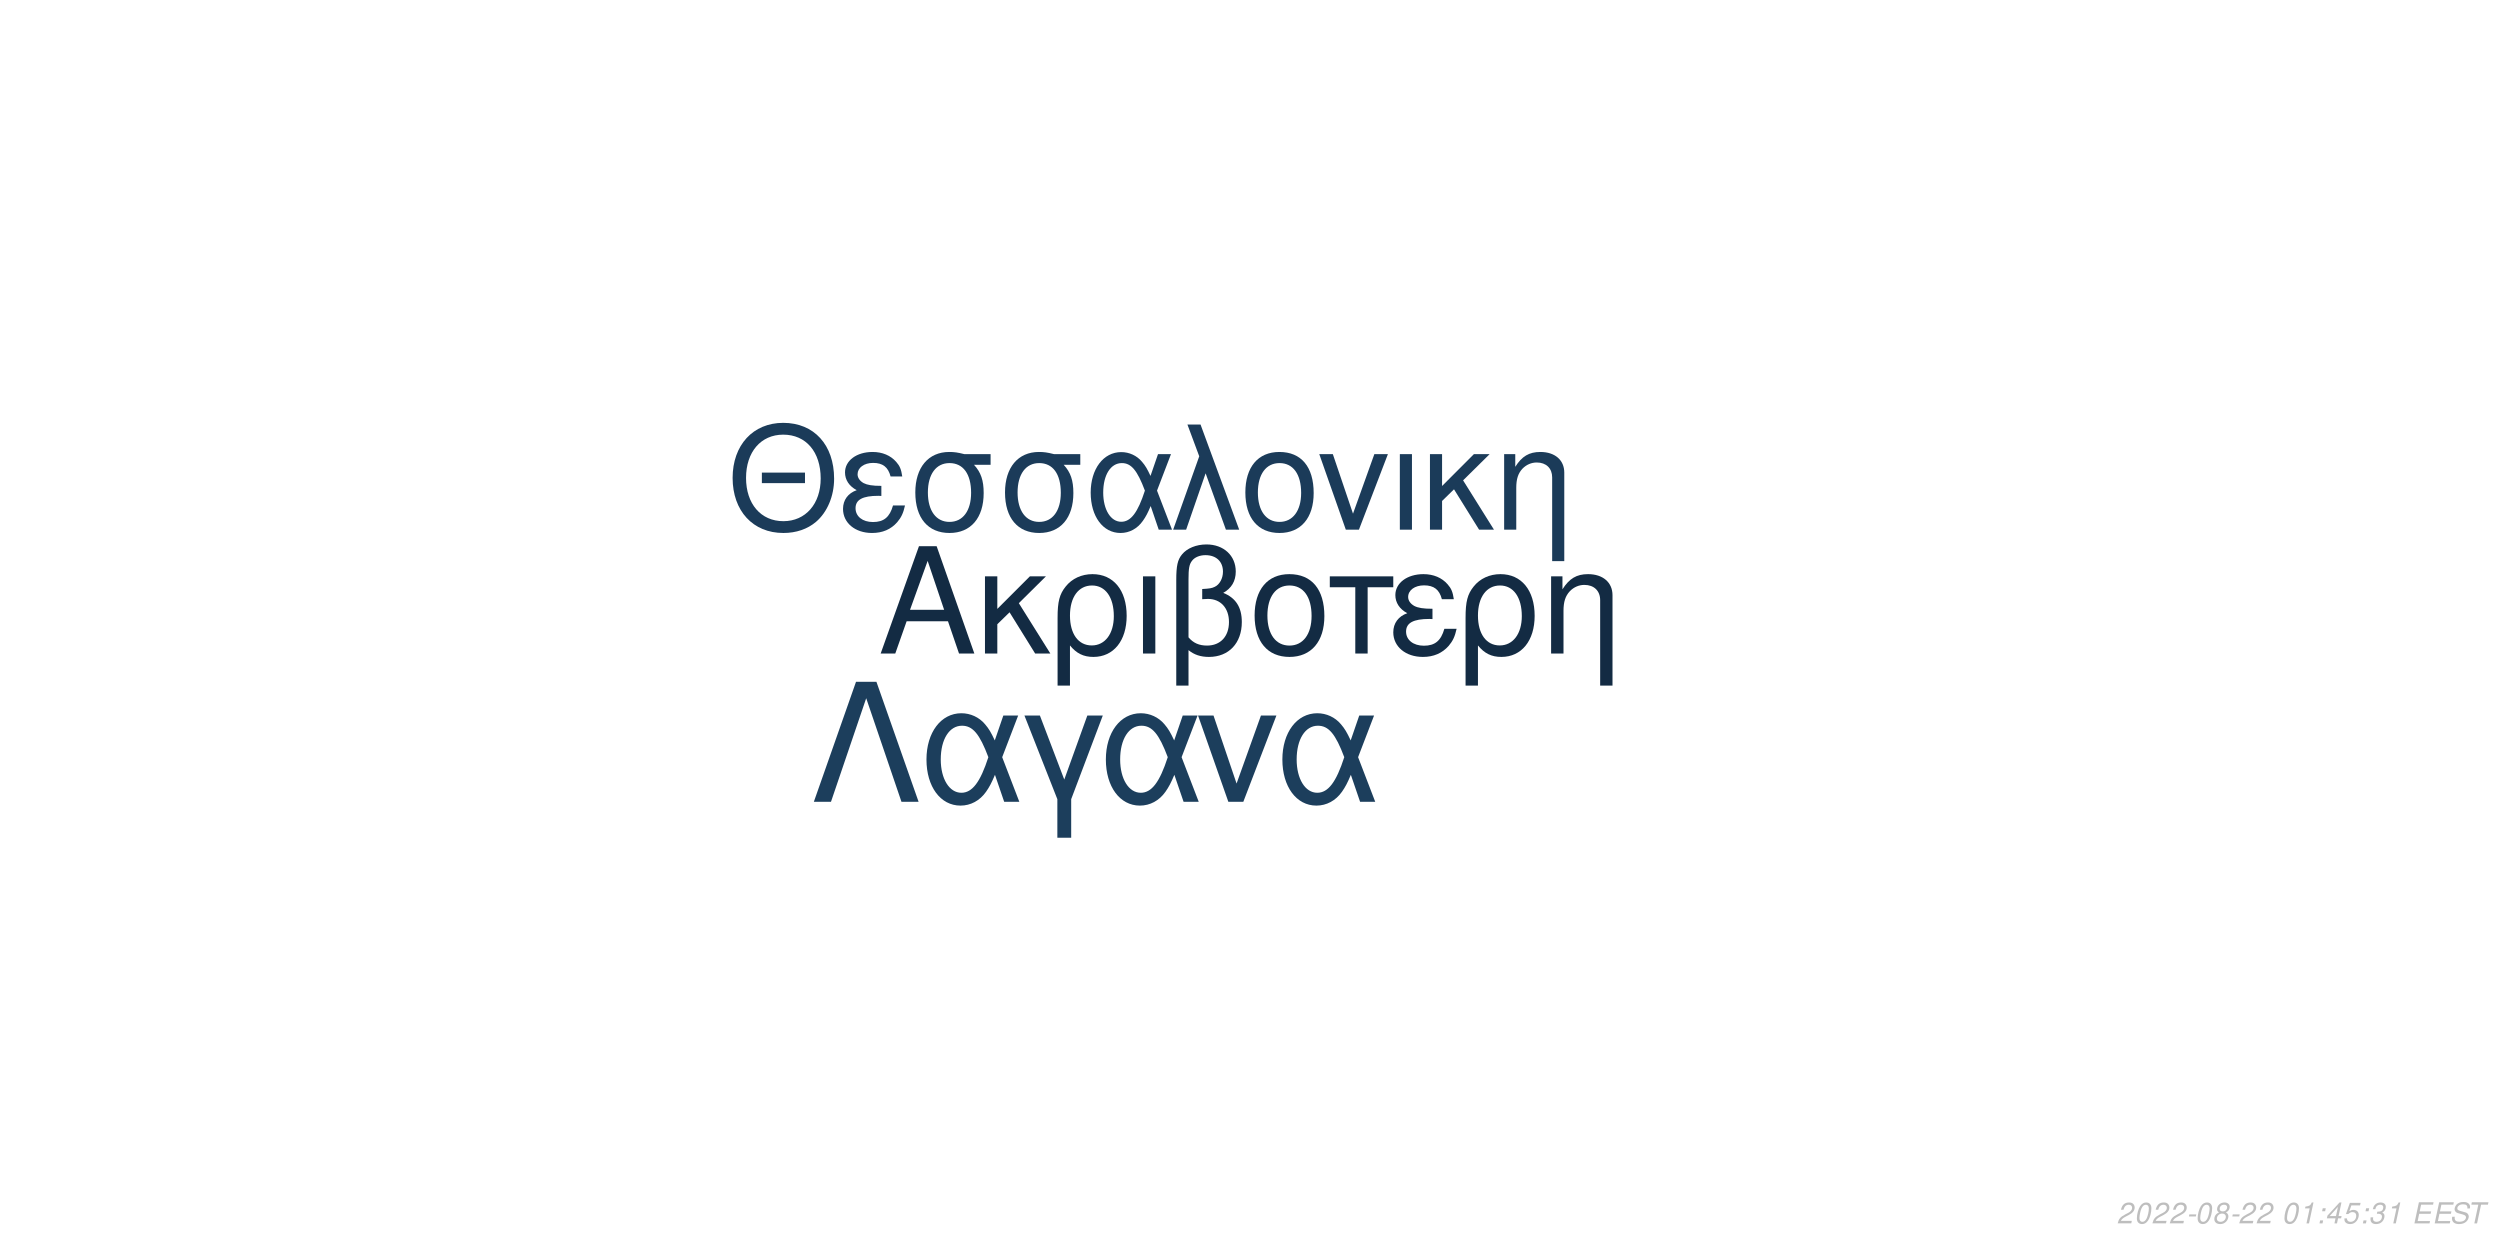
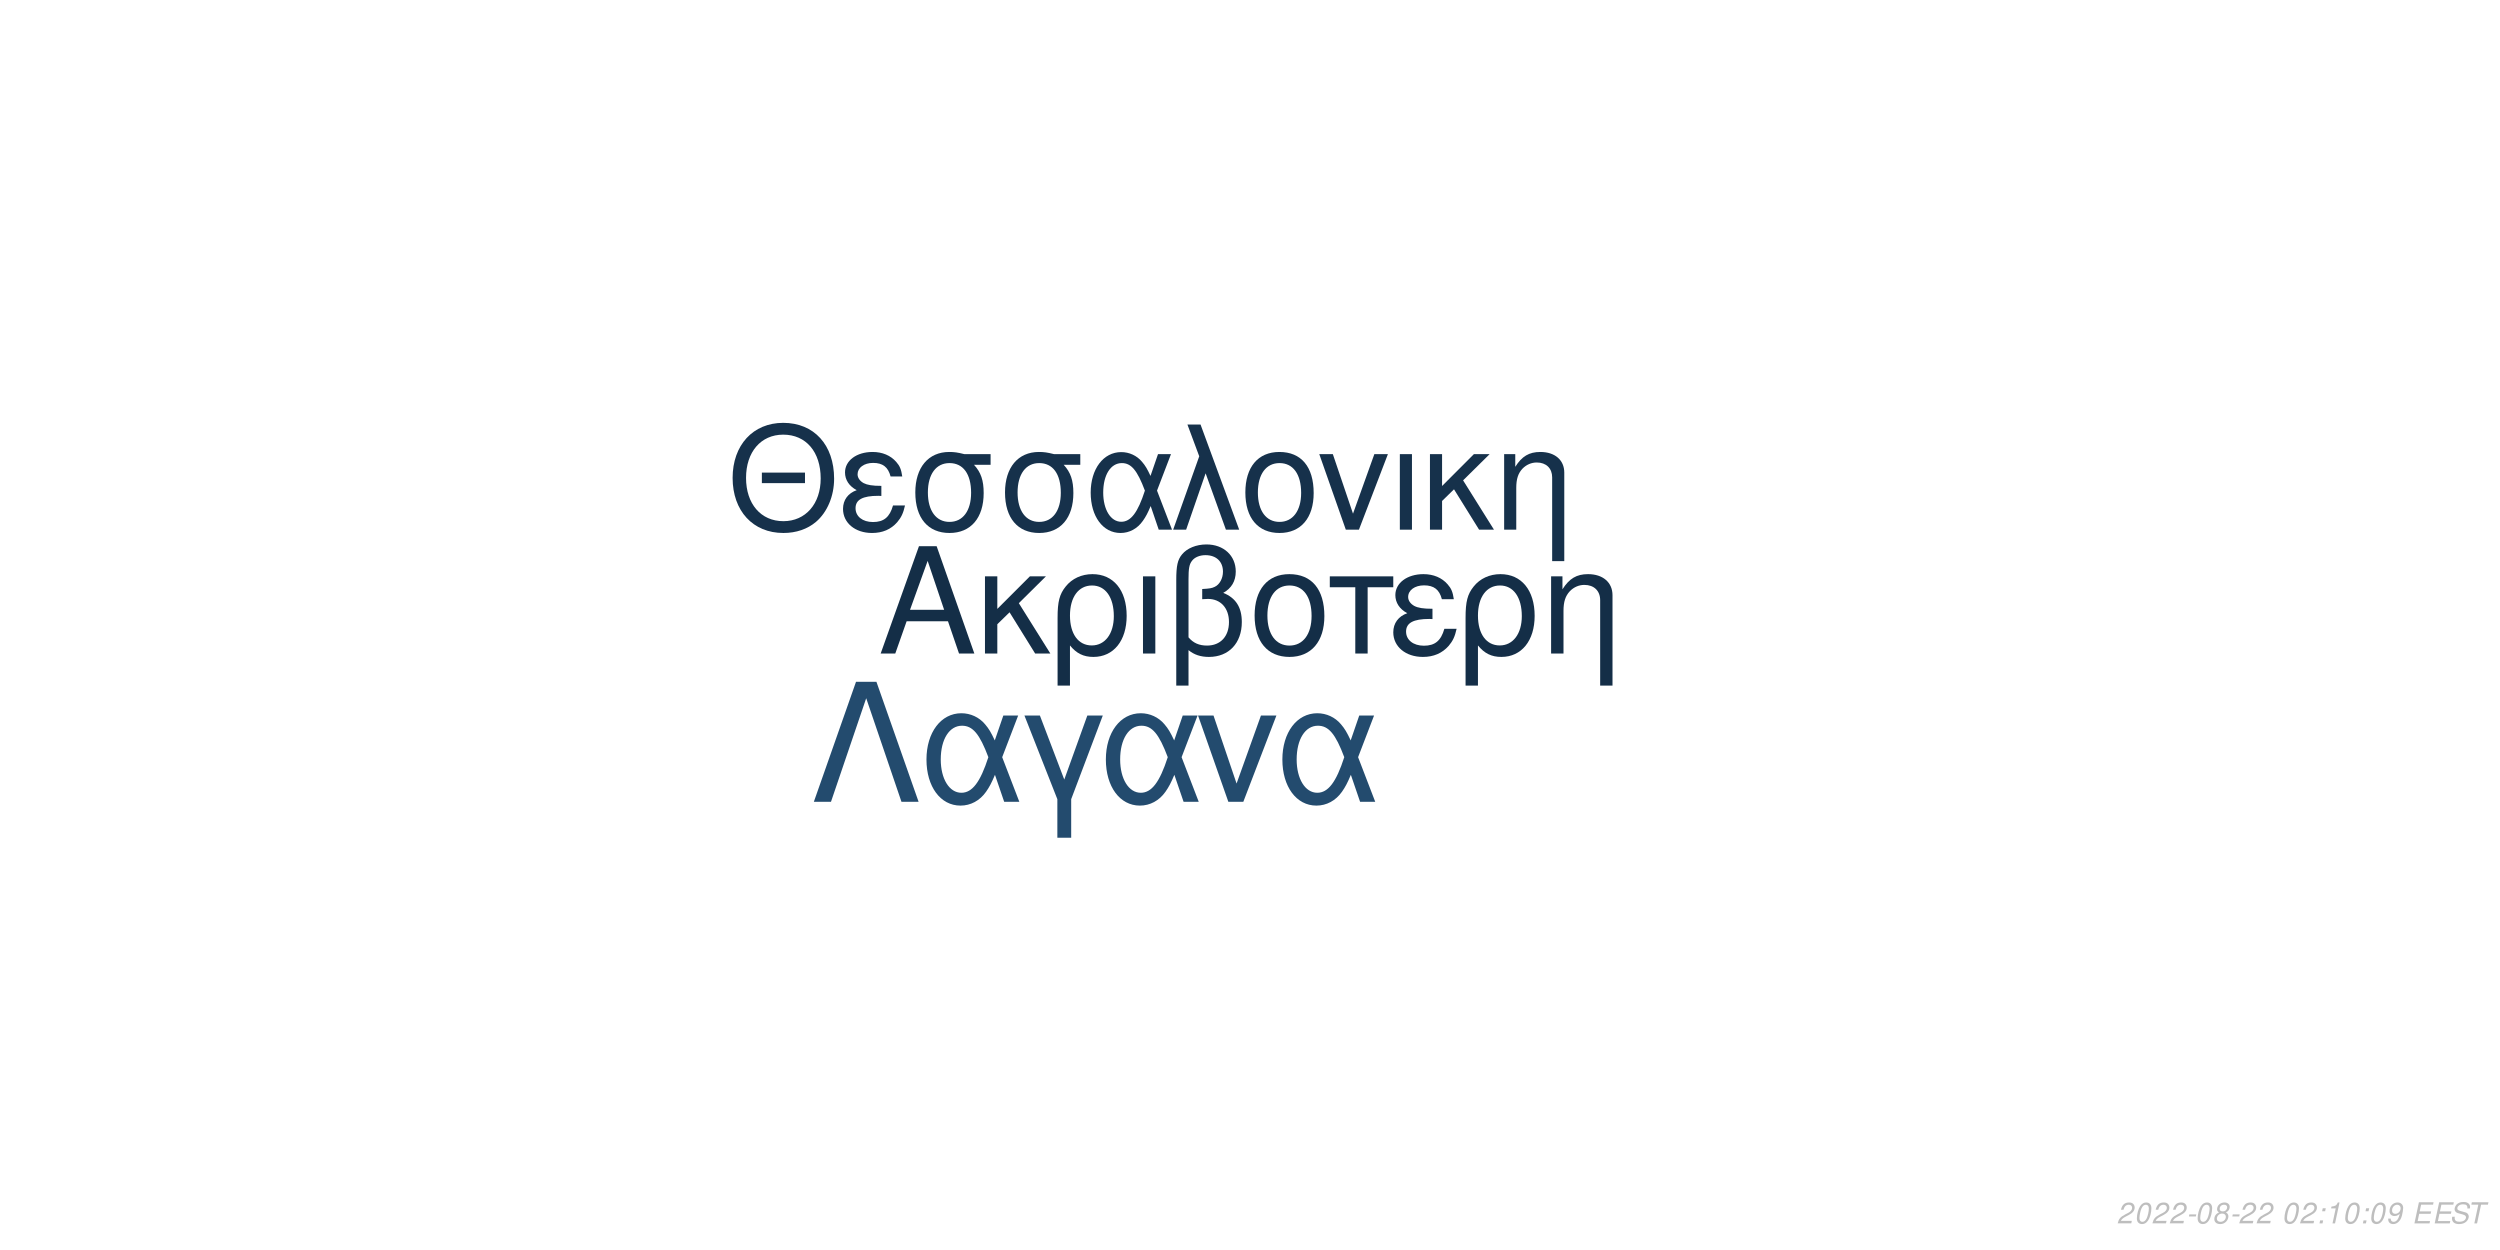
<svg xmlns="http://www.w3.org/2000/svg" xmlns:xlink="http://www.w3.org/1999/xlink" width="864pt" height="432pt" viewBox="0 0 864 432" version="1.1">
  <defs>
    <g>
      <symbol overflow="visible" id="glyph0-0">
        <path style="stroke:none;" d="" />
      </symbol>
      <symbol overflow="visible" id="glyph0-1">
        <path style="stroke:none;" d="M 24.125 -11.141 L 27.938 0 L 33.234 0 L 20.203 -37.094 L 14.094 -37.094 L 0.859 0 L 5.906 0 L 9.828 -11.141 Z M 22.797 -15.109 L 11 -15.109 L 17.094 -32.016 Z M 22.797 -15.109 " />
      </symbol>
      <symbol overflow="visible" id="glyph0-2">
        <path style="stroke:none;" d="M 7.172 -15.422 L 7.172 -26.672 L 2.906 -26.672 L 2.906 0 L 7.172 0 L 7.172 -10.125 L 11.406 -14.25 L 20.25 0 L 25.5 0 L 14.609 -17.406 L 23.969 -26.672 L 18.422 -26.672 Z M 7.172 -15.422 " />
      </symbol>
      <symbol overflow="visible" id="glyph0-3">
        <path style="stroke:none;" d="M 3 11.094 L 7.281 11.094 L 7.281 -2.797 C 9.516 -0.047 11.953 1.172 15.375 1.172 C 22.344 1.172 26.875 -4.422 26.875 -13.031 C 26.875 -21.891 22.297 -27.438 15.062 -27.438 C 11.297 -27.438 7.984 -25.906 5.797 -23.156 C 3.672 -20.516 3 -17.969 3 -12.359 Z M 14.906 -23.516 C 19.547 -23.516 22.438 -19.438 22.438 -12.922 C 22.438 -6.812 19.391 -2.797 14.812 -2.797 C 10.172 -2.797 7.281 -6.766 7.281 -13.125 C 7.281 -19.484 10.234 -23.516 14.906 -23.516 Z M 14.906 -23.516 " />
      </symbol>
      <symbol overflow="visible" id="glyph0-4">
        <path style="stroke:none;" d="M 3.516 0 L 7.781 0 L 7.781 -26.672 L 3.516 -26.672 Z M 3.516 0 " />
      </symbol>
      <symbol overflow="visible" id="glyph0-5">
        <path style="stroke:none;" d="M 4.016 11.094 L 8.25 11.094 L 8.25 -1.172 C 10.172 0.406 12.422 1.172 15.312 1.172 C 22.188 1.172 26.672 -3.609 26.672 -10.891 C 26.672 -15.984 24.578 -19.234 20.25 -20.969 C 23.109 -22.547 24.578 -25.031 24.578 -28.344 C 24.578 -33.844 20.406 -37.703 14.453 -37.703 C 10.938 -37.703 7.734 -36.391 6 -34.25 C 4.484 -32.422 4.016 -30.328 4.016 -25.391 Z M 8.25 -25.656 C 8.25 -29.359 8.5 -30.844 9.469 -32.062 C 10.375 -33.281 12.156 -34 14.094 -34 C 17.812 -34 20.156 -31.812 20.156 -28.297 C 20.156 -25.953 18.984 -23.812 17.297 -23.047 C 16.281 -22.547 15.469 -22.438 12.984 -22.297 L 12.984 -18.781 C 13.734 -18.828 14.344 -18.875 14.969 -18.875 C 19.344 -18.875 22.234 -15.719 22.234 -10.891 C 22.234 -5.906 19.281 -2.75 14.656 -2.75 C 11.953 -2.75 9.922 -3.609 8.25 -5.594 Z M 8.25 -25.656 " />
      </symbol>
      <symbol overflow="visible" id="glyph0-6">
        <path style="stroke:none;" d="M 14.094 -27.438 C 6.562 -27.438 2.094 -22.094 2.094 -13.125 C 2.094 -4.125 6.562 1.172 14.141 1.172 C 21.672 1.172 26.203 -4.172 26.203 -12.922 C 26.203 -22.188 21.828 -27.438 14.094 -27.438 Z M 14.141 -23.516 C 18.938 -23.516 21.781 -19.594 21.781 -12.984 C 21.781 -6.672 18.828 -2.75 14.141 -2.75 C 9.422 -2.75 6.516 -6.672 6.516 -13.125 C 6.516 -19.594 9.422 -23.516 14.141 -23.516 Z M 14.141 -23.516 " />
      </symbol>
      <symbol overflow="visible" id="glyph0-7">
        <path style="stroke:none;" d="M 7.891 0 L 12.156 0 L 12.156 -22.906 L 21.016 -22.906 L 21.016 -26.672 L -0.922 -26.672 L -0.922 -22.906 L 7.891 -22.906 Z M 7.891 0 " />
      </symbol>
      <symbol overflow="visible" id="glyph0-8">
        <path style="stroke:none;" d="M 14.562 -15.469 C 11.344 -15.469 9.562 -15.781 8.297 -16.438 C 6.922 -17.203 6.156 -18.328 6.156 -19.547 C 6.156 -21.891 8.453 -23.562 11.656 -23.562 C 15.062 -23.562 16.953 -22.094 17.812 -18.781 L 21.938 -18.781 C 21.578 -21.266 21.062 -22.5 19.797 -23.922 C 17.812 -26.203 14.906 -27.438 11.453 -27.438 C 5.797 -27.438 1.734 -24.375 1.734 -20.203 C 1.734 -17.609 3.156 -15.375 5.859 -13.938 C 2.797 -12.875 1.016 -10.484 1.016 -7.328 C 1.016 -2.391 5.297 1.172 11.25 1.172 C 14.969 1.172 17.906 -0.109 20.156 -2.641 C 21.578 -4.328 22.297 -5.797 22.906 -8.547 L 18.672 -8.547 C 17.5 -4.422 15.422 -2.703 11.609 -2.703 C 7.938 -2.703 5.438 -4.688 5.438 -7.578 C 5.438 -10.578 7.938 -11.953 13.484 -11.953 C 13.641 -11.953 14.094 -11.953 14.562 -11.906 Z M 14.562 -15.469 " />
      </symbol>
      <symbol overflow="visible" id="glyph0-9">
        <path style="stroke:none;" d="M 3.562 -26.672 L 3.562 0 L 7.844 0 L 7.844 -14.703 C 7.844 -17.906 8.5 -19.891 10.031 -21.531 C 11.406 -22.953 13.188 -23.719 15.062 -23.719 C 18.375 -23.719 20.516 -21.672 20.516 -18.469 L 20.516 11.094 L 24.781 11.094 L 24.781 -20.156 C 24.781 -24.578 21.469 -27.438 16.328 -27.438 C 12.359 -27.438 9.828 -25.906 7.484 -22.188 L 7.484 -26.672 Z M 3.562 -26.672 " />
      </symbol>
      <symbol overflow="visible" id="glyph1-0">
        <path style="stroke:none;" d="" />
      </symbol>
      <symbol overflow="visible" id="glyph1-1">
        <path style="stroke:none;" d="M 26.859 -19.734 L 11.953 -19.734 L 11.953 -16.094 L 26.859 -16.094 Z M 19.328 -36.922 C 8.922 -36.922 1.844 -29.25 1.844 -17.891 C 1.844 -6.484 8.875 1.141 19.391 1.141 C 23.812 1.141 27.703 -0.203 30.641 -2.688 C 34.578 -6.031 36.922 -11.656 36.922 -17.594 C 36.922 -29.297 30 -36.922 19.328 -36.922 Z M 19.328 -32.844 C 27.203 -32.844 32.281 -26.906 32.281 -17.688 C 32.281 -8.922 27.062 -2.938 19.391 -2.938 C 11.609 -2.938 6.484 -8.922 6.484 -17.891 C 6.484 -26.859 11.609 -32.844 19.328 -32.844 Z M 19.328 -32.844 " />
      </symbol>
      <symbol overflow="visible" id="glyph1-2">
        <path style="stroke:none;" d="M 14.25 -15.141 C 11.109 -15.141 9.375 -15.453 8.125 -16.094 C 6.781 -16.844 6.031 -17.938 6.031 -19.141 C 6.031 -21.422 8.266 -23.078 11.406 -23.078 C 14.75 -23.078 16.594 -21.625 17.438 -18.391 L 21.469 -18.391 C 21.125 -20.828 20.625 -22.031 19.391 -23.422 C 17.438 -25.656 14.594 -26.859 11.219 -26.859 C 5.688 -26.859 1.688 -23.875 1.688 -19.781 C 1.688 -17.234 3.094 -15.047 5.734 -13.656 C 2.734 -12.609 1 -10.266 1 -7.172 C 1 -2.344 5.188 1.141 11.016 1.141 C 14.656 1.141 17.547 -0.094 19.734 -2.594 C 21.125 -4.234 21.828 -5.688 22.422 -8.375 L 18.281 -8.375 C 17.141 -4.328 15.094 -2.641 11.359 -2.641 C 7.766 -2.641 5.328 -4.578 5.328 -7.422 C 5.328 -10.359 7.766 -11.703 13.203 -11.703 C 13.359 -11.703 13.797 -11.703 14.25 -11.656 Z M 14.25 -15.141 " />
      </symbol>
      <symbol overflow="visible" id="glyph1-3">
        <path style="stroke:none;" d="M 29 -26.109 L 19.938 -26.109 C 17.594 -26.703 16.438 -26.859 14.703 -26.859 C 7.469 -26.859 2.984 -21.469 2.984 -12.859 C 2.984 -4.031 7.375 1.141 14.797 1.141 C 22.172 1.141 26.609 -4.078 26.609 -12.656 C 26.609 -17.047 25.656 -19.828 23.266 -22.422 L 29 -22.422 Z M 14.797 -23.016 C 19.531 -23.016 22.266 -19.234 22.266 -12.75 C 22.266 -6.531 19.438 -2.688 14.797 -2.688 C 10.172 -2.688 7.328 -6.531 7.328 -12.859 C 7.328 -19.188 10.172 -23.016 14.797 -23.016 Z M 14.797 -23.016 " />
      </symbol>
      <symbol overflow="visible" id="glyph1-4">
        <path style="stroke:none;" d="M 29.344 -26.109 L 24.859 -26.109 L 22.266 -18.578 C 21.125 -21.031 20.484 -22.125 19.328 -23.469 C 17.547 -25.609 14.906 -26.812 12.156 -26.812 C 5.984 -26.812 1.594 -20.984 1.594 -12.812 C 1.594 -4.578 5.828 1.141 11.906 1.141 C 14.953 1.141 17.734 -0.344 19.625 -3.047 C 20.672 -4.531 21.281 -5.688 22.328 -8.172 L 25.109 0 L 29.703 0 L 24.516 -13.5 Z M 20.328 -13.5 C 17.891 -5.922 15.453 -2.734 12.156 -2.734 C 8.516 -2.734 5.922 -6.922 5.922 -12.812 C 5.922 -18.938 8.516 -23.016 12.359 -23.016 C 15.594 -23.016 17.688 -20.531 20.328 -13.5 Z M 20.328 -13.5 " />
      </symbol>
      <symbol overflow="visible" id="glyph1-5">
        <path style="stroke:none;" d="M 1.094 0 L 5.578 0 L 12.312 -19.484 L 19.328 0 L 23.922 0 L 10.562 -36.328 L 6.031 -36.328 L 10.109 -25.359 Z M 1.094 0 " />
      </symbol>
      <symbol overflow="visible" id="glyph1-6">
        <path style="stroke:none;" d="M 13.797 -26.859 C 6.422 -26.859 2.047 -21.625 2.047 -12.859 C 2.047 -4.031 6.422 1.141 13.859 1.141 C 21.234 1.141 25.656 -4.078 25.656 -12.656 C 25.656 -21.719 21.375 -26.859 13.797 -26.859 Z M 13.859 -23.016 C 18.531 -23.016 21.328 -19.188 21.328 -12.703 C 21.328 -6.531 18.438 -2.688 13.859 -2.688 C 9.219 -2.688 6.375 -6.531 6.375 -12.859 C 6.375 -19.188 9.219 -23.016 13.859 -23.016 Z M 13.859 -23.016 " />
      </symbol>
      <symbol overflow="visible" id="glyph1-7">
        <path style="stroke:none;" d="M 14.297 0 L 24.312 -26.109 L 19.625 -26.109 L 12.25 -5.531 L 5.281 -26.109 L 0.594 -26.109 L 9.766 0 Z M 14.297 0 " />
      </symbol>
      <symbol overflow="visible" id="glyph1-8">
        <path style="stroke:none;" d="M 3.438 0 L 7.625 0 L 7.625 -26.109 L 3.438 -26.109 Z M 3.438 0 " />
      </symbol>
      <symbol overflow="visible" id="glyph1-9">
        <path style="stroke:none;" d="M 7.031 -15.094 L 7.031 -26.109 L 2.844 -26.109 L 2.844 0 L 7.031 0 L 7.031 -9.922 L 11.156 -13.953 L 19.828 0 L 24.969 0 L 14.297 -17.047 L 23.469 -26.109 L 18.031 -26.109 Z M 7.031 -15.094 " />
      </symbol>
      <symbol overflow="visible" id="glyph1-10">
        <path style="stroke:none;" d="M 3.484 -26.109 L 3.484 0 L 7.672 0 L 7.672 -14.406 C 7.672 -17.547 8.328 -19.484 9.812 -21.078 C 11.156 -22.469 12.906 -23.219 14.75 -23.219 C 17.984 -23.219 20.078 -21.234 20.078 -18.094 L 20.078 10.859 L 24.266 10.859 L 24.266 -19.734 C 24.266 -24.062 21.031 -26.859 16 -26.859 C 12.109 -26.859 9.609 -25.359 7.328 -21.719 L 7.328 -26.109 Z M 3.484 -26.109 " />
      </symbol>
      <symbol overflow="visible" id="glyph2-0">
        <path style="stroke:none;" d="" />
      </symbol>
      <symbol overflow="visible" id="glyph2-1">
        <path style="stroke:none;" d="M 22.531 -41.484 L 15.484 -41.484 L 0.906 0 L 6.828 0 L 19 -35.797 L 31.188 0 L 37.109 0 Z M 22.531 -41.484 " />
      </symbol>
      <symbol overflow="visible" id="glyph2-2">
        <path style="stroke:none;" d="M 33.516 -29.812 L 28.391 -29.812 L 25.438 -21.219 C 24.125 -24.016 23.391 -25.266 22.078 -26.797 C 20.031 -29.25 17.016 -30.609 13.891 -30.609 C 6.828 -30.609 1.828 -23.953 1.828 -14.625 C 1.828 -5.234 6.656 1.312 13.594 1.312 C 17.078 1.312 20.266 -0.391 22.422 -3.469 C 23.609 -5.172 24.297 -6.484 25.5 -9.328 L 28.688 0 L 33.922 0 L 28 -15.422 Z M 23.219 -15.422 C 20.422 -6.766 17.641 -3.125 13.891 -3.125 C 9.734 -3.125 6.766 -7.906 6.766 -14.625 C 6.766 -21.625 9.734 -26.297 14.109 -26.297 C 17.812 -26.297 20.203 -23.453 23.219 -15.422 Z M 23.219 -15.422 " />
      </symbol>
      <symbol overflow="visible" id="glyph2-3">
        <path style="stroke:none;" d="M 12.062 12.406 L 16.844 12.406 L 16.844 -0.906 L 27.766 -29.812 L 22.422 -29.812 L 14.453 -7.688 L 6.031 -29.812 L 0.688 -29.812 L 12.062 -0.906 Z M 12.062 12.406 " />
      </symbol>
      <symbol overflow="visible" id="glyph2-4">
        <path style="stroke:none;" d="M 16.328 0 L 27.766 -29.812 L 22.422 -29.812 L 14 -6.312 L 6.031 -29.812 L 0.688 -29.812 L 11.156 0 Z M 16.328 0 " />
      </symbol>
      <symbol overflow="visible" id="glyph3-0">
        <path style="stroke:none;" d="" />
      </symbol>
      <symbol overflow="visible" id="glyph3-1">
        <path style="stroke:none;" d="M 5.234 -0.875 L 1.469 -0.875 C 1.641 -1.375 2.203 -1.891 3.109 -2.344 L 4.234 -2.938 C 5.562 -3.625 6.219 -4.469 6.219 -5.484 C 6.219 -5.938 6.062 -6.359 5.797 -6.656 C 5.469 -7.047 4.984 -7.234 4.312 -7.234 C 2.766 -7.234 1.891 -6.453 1.484 -4.734 L 2.375 -4.734 C 2.484 -5.188 2.609 -5.484 2.797 -5.75 C 3.094 -6.203 3.609 -6.453 4.188 -6.453 C 4.891 -6.453 5.344 -6.031 5.344 -5.375 C 5.344 -4.703 4.859 -4.094 4.016 -3.656 L 2.984 -3.125 C 1.234 -2.188 0.797 -1.656 0.344 -0.016 L 5.047 -0.016 Z M 5.234 -0.875 " />
      </symbol>
      <symbol overflow="visible" id="glyph3-2">
        <path style="stroke:none;" d="M 4.203 -7.234 C 3.375 -7.234 2.688 -6.812 2.125 -5.984 C 1.484 -5.047 0.984 -3.188 0.984 -1.734 C 0.984 -1.109 1.172 -0.562 1.484 -0.266 C 1.797 0.047 2.281 0.234 2.766 0.234 C 3.625 0.234 4.281 -0.156 4.859 -1.016 C 5.516 -1.953 6 -3.797 6 -5.266 C 6 -6.5 5.328 -7.234 4.203 -7.234 Z M 4.094 -6.453 C 4.734 -6.453 5.125 -5.984 5.125 -5.156 C 5.125 -4.203 4.781 -2.625 4.406 -1.812 C 3.984 -0.938 3.516 -0.547 2.875 -0.547 C 2.25 -0.547 1.875 -1.031 1.875 -1.828 C 1.875 -2.797 2.203 -4.344 2.594 -5.203 C 2.984 -6.047 3.453 -6.453 4.094 -6.453 Z M 4.094 -6.453 " />
      </symbol>
      <symbol overflow="visible" id="glyph3-3">
        <path style="stroke:none;" d="M 3.516 -3.125 L 1.125 -3.125 L 0.969 -2.406 L 3.359 -2.406 Z M 3.516 -3.125 " />
      </symbol>
      <symbol overflow="visible" id="glyph3-4">
        <path style="stroke:none;" d="M 4.766 -3.797 C 5.078 -3.969 5.234 -4.078 5.438 -4.234 C 5.812 -4.594 6.062 -5.172 6.062 -5.734 C 6.062 -6.625 5.344 -7.234 4.266 -7.234 C 2.812 -7.234 1.703 -6.219 1.703 -4.875 C 1.703 -4.406 1.875 -4.125 2.359 -3.812 C 1.297 -3.312 0.75 -2.516 0.75 -1.469 C 0.75 -0.438 1.547 0.234 2.812 0.234 C 3.656 0.234 4.359 -0.094 4.938 -0.734 C 5.359 -1.234 5.609 -1.859 5.609 -2.438 C 5.609 -3.047 5.312 -3.516 4.766 -3.797 Z M 4.109 -6.453 C 4.797 -6.453 5.188 -6.125 5.188 -5.578 C 5.188 -5.266 5.062 -4.922 4.859 -4.672 C 4.562 -4.312 4.188 -4.156 3.656 -4.156 C 2.984 -4.156 2.594 -4.453 2.594 -4.984 C 2.594 -5.859 3.203 -6.453 4.109 -6.453 Z M 3.453 -3.406 C 4.234 -3.406 4.734 -2.984 4.734 -2.312 C 4.734 -1.312 3.922 -0.547 2.875 -0.547 C 2.125 -0.547 1.625 -0.969 1.625 -1.625 C 1.625 -2.609 2.438 -3.406 3.453 -3.406 Z M 3.453 -3.406 " />
      </symbol>
      <symbol overflow="visible" id="glyph3-5">
        <path style="stroke:none;" d="" />
      </symbol>
      <symbol overflow="visible" id="glyph3-6">
+         <path style="stroke:none;" d="M 2.359 -1.031 L 1.312 -1.031 L 1.094 0 L 2.141 0 Z M 3.266 -5.234 L 2.219 -5.234 L 2 -4.203 L 3.047 -4.203 Z M 3.266 -5.234 " />
+       </symbol>
+       <symbol overflow="visible" id="glyph3-7">
        <path style="stroke:none;" d="M 3.703 -5.188 L 2.594 0 L 3.469 0 L 5.016 -7.234 L 4.438 -7.234 C 3.906 -6.156 3.688 -6.016 2.234 -5.812 L 2.109 -5.188 Z M 3.703 -5.188 " />
      </symbol>
-       <symbol overflow="visible" id="glyph3-7">
-         <path style="stroke:none;" d="M 2.359 -1.031 L 1.312 -1.031 L 1.094 0 L 2.141 0 Z M 3.266 -5.234 L 2.219 -5.234 L 2 -4.203 L 3.047 -4.203 Z M 3.266 -5.234 " />
-       </symbol>
      <symbol overflow="visible" id="glyph3-8">
-         <path style="stroke:none;" d="M 3.625 -1.75 L 3.266 0 L 4.141 0 L 4.516 -1.75 L 5.562 -1.75 L 5.734 -2.531 L 4.688 -2.531 L 5.688 -7.234 L 5.016 -7.234 L 0.844 -2.672 L 0.641 -1.75 Z M 3.797 -2.531 L 1.594 -2.531 L 4.469 -5.703 Z M 3.797 -2.531 " />
+         <path style="stroke:none;" d="M 0.844 -1.656 C 0.844 -1.547 0.844 -1.438 0.844 -1.375 C 0.844 -0.406 1.531 0.234 2.578 0.234 C 3.203 0.234 3.766 0.016 4.297 -0.438 C 4.938 -1 5.312 -1.656 5.594 -2.719 C 5.844 -3.672 6.016 -4.766 6.016 -5.375 C 6.016 -5.844 5.844 -6.328 5.547 -6.656 C 5.203 -7.031 4.703 -7.234 4.062 -7.234 C 2.516 -7.234 1.297 -5.938 1.297 -4.266 C 1.297 -3.203 1.984 -2.547 3.047 -2.547 C 3.484 -2.547 3.953 -2.672 4.281 -2.891 C 4.406 -2.984 4.547 -3.078 4.828 -3.344 C 4.438 -1.484 3.703 -0.547 2.703 -0.547 C 2.109 -0.547 1.719 -0.938 1.719 -1.547 L 1.719 -1.656 Z M 3.953 -6.453 C 4.625 -6.453 5.141 -5.953 5.141 -5.281 C 5.141 -4.188 4.312 -3.312 3.297 -3.312 C 2.594 -3.312 2.172 -3.734 2.172 -4.453 C 2.172 -5.562 2.984 -6.453 3.953 -6.453 Z M 3.953 -6.453 " />
      </symbol>
      <symbol overflow="visible" id="glyph3-9">
-         <path style="stroke:none;" d="M 6.297 -7.094 L 2.594 -7.094 L 1.234 -3.234 L 2.047 -3.234 C 2.656 -3.766 2.938 -3.906 3.531 -3.906 C 4.328 -3.906 4.797 -3.453 4.797 -2.688 C 4.797 -1.438 3.969 -0.547 2.828 -0.547 C 2.031 -0.547 1.609 -0.938 1.578 -1.734 L 0.703 -1.734 L 0.703 -1.516 C 0.703 -0.938 0.844 -0.547 1.188 -0.266 C 1.562 0.062 2.078 0.234 2.703 0.234 C 3.656 0.234 4.391 -0.156 4.984 -0.922 C 5.422 -1.5 5.672 -2.234 5.672 -2.953 C 5.672 -4 4.938 -4.672 3.812 -4.672 C 3.328 -4.672 2.906 -4.547 2.406 -4.234 L 3.109 -6.219 L 6.109 -6.219 Z M 6.297 -7.094 " />
+         <path style="stroke:none;" d="M 2.547 -3.312 L 6.5 -3.312 L 6.688 -4.141 L 2.719 -4.141 L 3.219 -6.469 L 7.344 -6.469 L 7.516 -7.297 L 2.453 -7.297 L 0.906 0 L 6.125 0 L 6.297 -0.812 L 2.016 -0.812 Z M 2.547 -3.312 " />
      </symbol>
      <symbol overflow="visible" id="glyph3-10">
-         <path style="stroke:none;" d="M 2.922 -3.312 C 3.125 -3.344 3.234 -3.344 3.375 -3.344 C 4.203 -3.344 4.688 -3 4.688 -2.406 C 4.688 -1.312 3.906 -0.547 2.781 -0.547 C 2.047 -0.547 1.594 -0.938 1.594 -1.562 C 1.594 -1.719 1.609 -1.844 1.656 -2.094 L 0.766 -2.094 C 0.734 -1.797 0.719 -1.641 0.719 -1.469 C 0.719 -0.375 1.406 0.234 2.641 0.234 C 3.547 0.234 4.297 -0.078 4.812 -0.656 C 5.266 -1.156 5.562 -1.875 5.562 -2.547 C 5.562 -3.125 5.344 -3.453 4.797 -3.734 C 5.641 -4.234 6.016 -4.844 6.016 -5.734 C 6.016 -6.656 5.312 -7.234 4.203 -7.234 C 3.375 -7.234 2.672 -6.938 2.188 -6.375 C 1.891 -6.031 1.703 -5.641 1.516 -4.906 L 2.391 -4.906 C 2.5 -5.359 2.594 -5.594 2.734 -5.812 C 3.047 -6.234 3.516 -6.453 4.078 -6.453 C 4.734 -6.453 5.141 -6.125 5.141 -5.578 C 5.141 -5.188 5.016 -4.797 4.797 -4.547 C 4.516 -4.234 4 -4.062 3.266 -4.062 L 3.078 -4.062 Z M 2.922 -3.312 " />
+         <path style="stroke:none;" d="M 7.062 -5.156 C 7.125 -5.438 7.141 -5.562 7.141 -5.703 C 7.141 -6.156 6.938 -6.594 6.594 -6.891 C 6.188 -7.25 5.656 -7.406 4.875 -7.406 C 3.844 -7.406 3.047 -7.125 2.5 -6.562 C 2.094 -6.141 1.781 -5.438 1.781 -4.922 C 1.781 -4.297 2.219 -3.766 2.891 -3.562 L 4.594 -3.094 C 5.406 -2.859 5.734 -2.578 5.734 -2.094 C 5.734 -1.781 5.547 -1.406 5.266 -1.141 C 4.844 -0.766 4.266 -0.578 3.453 -0.578 C 2.328 -0.578 1.812 -0.984 1.812 -1.906 C 1.812 -2.047 1.812 -2.125 1.844 -2.312 L 0.984 -2.312 C 0.906 -2.062 0.891 -1.906 0.891 -1.688 C 0.891 -0.484 1.797 0.234 3.297 0.234 C 4.359 0.234 5.234 -0.062 5.812 -0.609 C 6.344 -1.078 6.688 -1.797 6.688 -2.375 C 6.688 -2.641 6.609 -2.906 6.453 -3.156 C 6.234 -3.5 5.938 -3.703 5.469 -3.828 L 3.75 -4.312 C 2.984 -4.547 2.734 -4.734 2.734 -5.188 C 2.734 -5.547 2.875 -5.844 3.188 -6.109 C 3.547 -6.438 4.031 -6.594 4.703 -6.594 C 5.266 -6.594 5.688 -6.484 5.906 -6.297 C 6.094 -6.125 6.219 -5.797 6.219 -5.516 C 6.219 -5.422 6.203 -5.344 6.188 -5.156 Z M 7.062 -5.156 " />
      </symbol>
      <symbol overflow="visible" id="glyph3-11">
-         <path style="stroke:none;" d="M 2.547 -3.312 L 6.5 -3.312 L 6.688 -4.141 L 2.719 -4.141 L 3.219 -6.469 L 7.344 -6.469 L 7.516 -7.297 L 2.453 -7.297 L 0.906 0 L 6.125 0 L 6.297 -0.812 L 2.016 -0.812 Z M 2.547 -3.312 " />
-       </symbol>
-       <symbol overflow="visible" id="glyph3-12">
-         <path style="stroke:none;" d="M 7.062 -5.156 C 7.125 -5.438 7.141 -5.562 7.141 -5.703 C 7.141 -6.156 6.938 -6.594 6.594 -6.891 C 6.188 -7.25 5.656 -7.406 4.875 -7.406 C 3.844 -7.406 3.047 -7.125 2.5 -6.562 C 2.094 -6.141 1.781 -5.438 1.781 -4.922 C 1.781 -4.297 2.219 -3.766 2.891 -3.562 L 4.594 -3.094 C 5.406 -2.859 5.734 -2.578 5.734 -2.094 C 5.734 -1.781 5.547 -1.406 5.266 -1.141 C 4.844 -0.766 4.266 -0.578 3.453 -0.578 C 2.328 -0.578 1.812 -0.984 1.812 -1.906 C 1.812 -2.047 1.812 -2.125 1.844 -2.312 L 0.984 -2.312 C 0.906 -2.062 0.891 -1.906 0.891 -1.688 C 0.891 -0.484 1.797 0.234 3.297 0.234 C 4.359 0.234 5.234 -0.062 5.812 -0.609 C 6.344 -1.078 6.688 -1.797 6.688 -2.375 C 6.688 -2.641 6.609 -2.906 6.453 -3.156 C 6.234 -3.5 5.938 -3.703 5.469 -3.828 L 3.75 -4.312 C 2.984 -4.547 2.734 -4.734 2.734 -5.188 C 2.734 -5.547 2.875 -5.844 3.188 -6.109 C 3.547 -6.438 4.031 -6.594 4.703 -6.594 C 5.266 -6.594 5.688 -6.484 5.906 -6.297 C 6.094 -6.125 6.219 -5.797 6.219 -5.516 C 6.219 -5.422 6.203 -5.344 6.188 -5.156 Z M 7.062 -5.156 " />
-       </symbol>
-       <symbol overflow="visible" id="glyph3-13">
        <path style="stroke:none;" d="M 4.938 -6.469 L 7.312 -6.469 L 7.484 -7.297 L 1.75 -7.297 L 1.578 -6.469 L 3.984 -6.469 L 2.609 0 L 3.547 0 Z M 4.938 -6.469 " />
      </symbol>
    </g>
  </defs>
  <g id="surface1">
    <rect x="0" y="0" width="864" height="432" style="fill:rgb(100%,100%,100%);fill-opacity:1;stroke:none;" />
-     <g style="fill:rgb(7.451%,16.863%,26.275%);fill-opacity:1;">
+     <g style="fill:rgb(7.843%,18.039%,27.843%);fill-opacity:1;">
      <use xlink:href="#glyph0-1" x="303.5" y="225.861" />
      <use xlink:href="#glyph0-2" x="337.5" y="225.861" />
      <use xlink:href="#glyph0-3" x="362.5" y="225.861" />
      <use xlink:href="#glyph0-4" x="391.5" y="225.861" />
      <use xlink:href="#glyph0-5" x="402.5" y="225.861" />
      <use xlink:href="#glyph0-6" x="431.5" y="225.861" />
      <use xlink:href="#glyph0-7" x="460.5" y="225.861" />
      <use xlink:href="#glyph0-8" x="480.5" y="225.861" />
      <use xlink:href="#glyph0-3" x="503.5" y="225.861" />
      <use xlink:href="#glyph0-9" x="532.5" y="225.861" />
    </g>
-     <g style="fill:rgb(10.588%,23.137%,34.902%);fill-opacity:1;">
+     <g style="fill:rgb(8.627%,19.216%,29.412%);fill-opacity:1;">
      <use xlink:href="#glyph1-1" x="251.348" y="183.058" />
      <use xlink:href="#glyph1-2" x="290.348" y="183.058" />
      <use xlink:href="#glyph1-3" x="313.348" y="183.058" />
      <use xlink:href="#glyph1-3" x="344.348" y="183.058" />
      <use xlink:href="#glyph1-4" x="375.348" y="183.058" />
      <use xlink:href="#glyph1-5" x="404.348" y="183.058" />
      <use xlink:href="#glyph1-6" x="428.348" y="183.058" />
      <use xlink:href="#glyph1-7" x="455.348" y="183.058" />
      <use xlink:href="#glyph1-8" x="480.348" y="183.058" />
      <use xlink:href="#glyph1-9" x="491.348" y="183.058" />
      <use xlink:href="#glyph1-10" x="516.348" y="183.058" />
    </g>
-     <g style="fill:rgb(10.98%,24.314%,36.078%);fill-opacity:1;">
+     <g style="fill:rgb(13.725%,29.412%,43.137%);fill-opacity:1;">
      <use xlink:href="#glyph2-1" x="280.359" y="277.105" />
      <use xlink:href="#glyph2-2" x="318.359" y="277.105" />
      <use xlink:href="#glyph2-3" x="353.359" y="277.105" />
      <use xlink:href="#glyph2-2" x="380.359" y="277.105" />
      <use xlink:href="#glyph2-4" x="413.359" y="277.105" />
      <use xlink:href="#glyph2-2" x="441.359" y="277.105" />
    </g>
    <g style="fill:rgb(74.51%,74.51%,74.51%);fill-opacity:1;">
      <use xlink:href="#glyph3-1" x="731.52" y="422.81" />
      <use xlink:href="#glyph3-2" x="737.52" y="422.81" />
      <use xlink:href="#glyph3-1" x="743.52" y="422.81" />
      <use xlink:href="#glyph3-1" x="749.52" y="422.81" />
      <use xlink:href="#glyph3-3" x="755.52" y="422.81" />
      <use xlink:href="#glyph3-2" x="758.52" y="422.81" />
      <use xlink:href="#glyph3-4" x="764.52" y="422.81" />
      <use xlink:href="#glyph3-3" x="770.52" y="422.81" />
      <use xlink:href="#glyph3-1" x="773.52" y="422.81" />
      <use xlink:href="#glyph3-1" x="779.52" y="422.81" />
      <use xlink:href="#glyph3-5" x="785.52" y="422.81" />
      <use xlink:href="#glyph3-2" x="788.52" y="422.81" />
-       <use xlink:href="#glyph3-6" x="794.52" y="422.81" />
-       <use xlink:href="#glyph3-7" x="800.52" y="422.81" />
-       <use xlink:href="#glyph3-8" x="803.52" y="422.81" />
-       <use xlink:href="#glyph3-9" x="809.52" y="422.81" />
-       <use xlink:href="#glyph3-7" x="815.52" y="422.81" />
-       <use xlink:href="#glyph3-10" x="818.52" y="422.81" />
-       <use xlink:href="#glyph3-6" x="824.52" y="422.81" />
+       <use xlink:href="#glyph3-1" x="794.52" y="422.81" />
+       <use xlink:href="#glyph3-6" x="800.52" y="422.81" />
+       <use xlink:href="#glyph3-7" x="803.52" y="422.81" />
+       <use xlink:href="#glyph3-2" x="809.52" y="422.81" />
+       <use xlink:href="#glyph3-6" x="815.52" y="422.81" />
+       <use xlink:href="#glyph3-2" x="818.52" y="422.81" />
+       <use xlink:href="#glyph3-8" x="824.52" y="422.81" />
      <use xlink:href="#glyph3-5" x="830.52" y="422.81" />
-       <use xlink:href="#glyph3-11" x="833.52" y="422.81" />
-       <use xlink:href="#glyph3-11" x="840.52" y="422.81" />
-       <use xlink:href="#glyph3-12" x="846.52" y="422.81" />
-       <use xlink:href="#glyph3-13" x="852.52" y="422.81" />
+       <use xlink:href="#glyph3-9" x="833.52" y="422.81" />
+       <use xlink:href="#glyph3-9" x="840.52" y="422.81" />
+       <use xlink:href="#glyph3-10" x="846.52" y="422.81" />
+       <use xlink:href="#glyph3-11" x="852.52" y="422.81" />
    </g>
  </g>
</svg>
